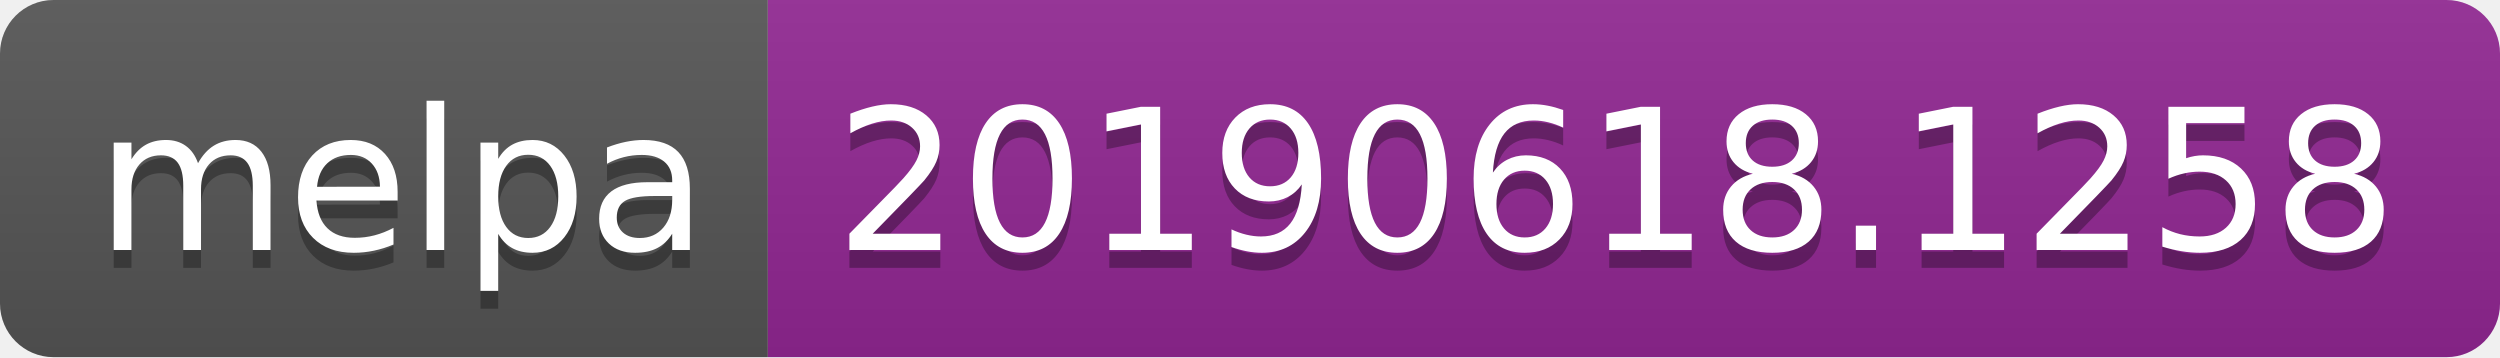
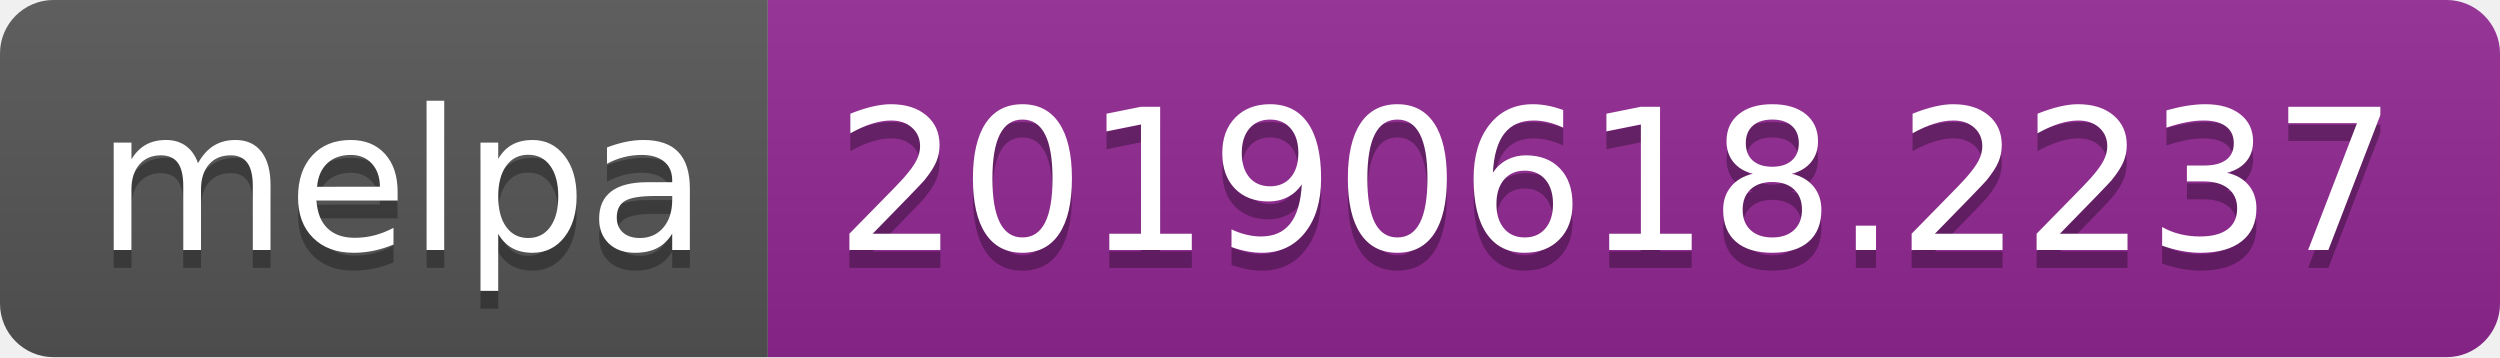
<svg xmlns="http://www.w3.org/2000/svg" width="140" height="20">
  <linearGradient id="b" x2="0" y2="100%">
    <stop offset="0" stop-color="#bbb" stop-opacity=".1" />
    <stop offset="1" stop-opacity=".1" />
  </linearGradient>
  <clipPath id="a">
    <rect width="140" height="20" rx="3" fill="#fff" />
  </clipPath>
  <g clip-path="url(#a)">
    <path fill="#555" d="M0 0h43v20H0z" />
    <path fill="#922793" d="M43 0h97v20H43z" />
    <path fill="url(#b)" d="M0 0h140v20H0z" />
  </g>
  <g fill="#fff" text-anchor="middle" font-family="DejaVu Sans,Verdana,Geneva,sans-serif" font-size="110">
    <text x="225" y="150" fill="#010101" fill-opacity=".3" transform="scale(.1)" textLength="330">melpa</text>
    <text x="225" y="140" transform="scale(.1)" textLength="330">melpa</text>
-     <text x="905" y="150" fill="#010101" fill-opacity=".3" transform="scale(.1)" textLength="870">20190618.1258</text>
-     <text x="905" y="140" transform="scale(.1)" textLength="870">20190618.1258</text>
+     <text x="905" y="150" fill="#010101" fill-opacity=".3" transform="scale(.1)" textLength="870">20190618.2237</text>
+     <text x="905" y="140" transform="scale(.1)" textLength="870">20190618.2237</text>
  </g>
</svg>
